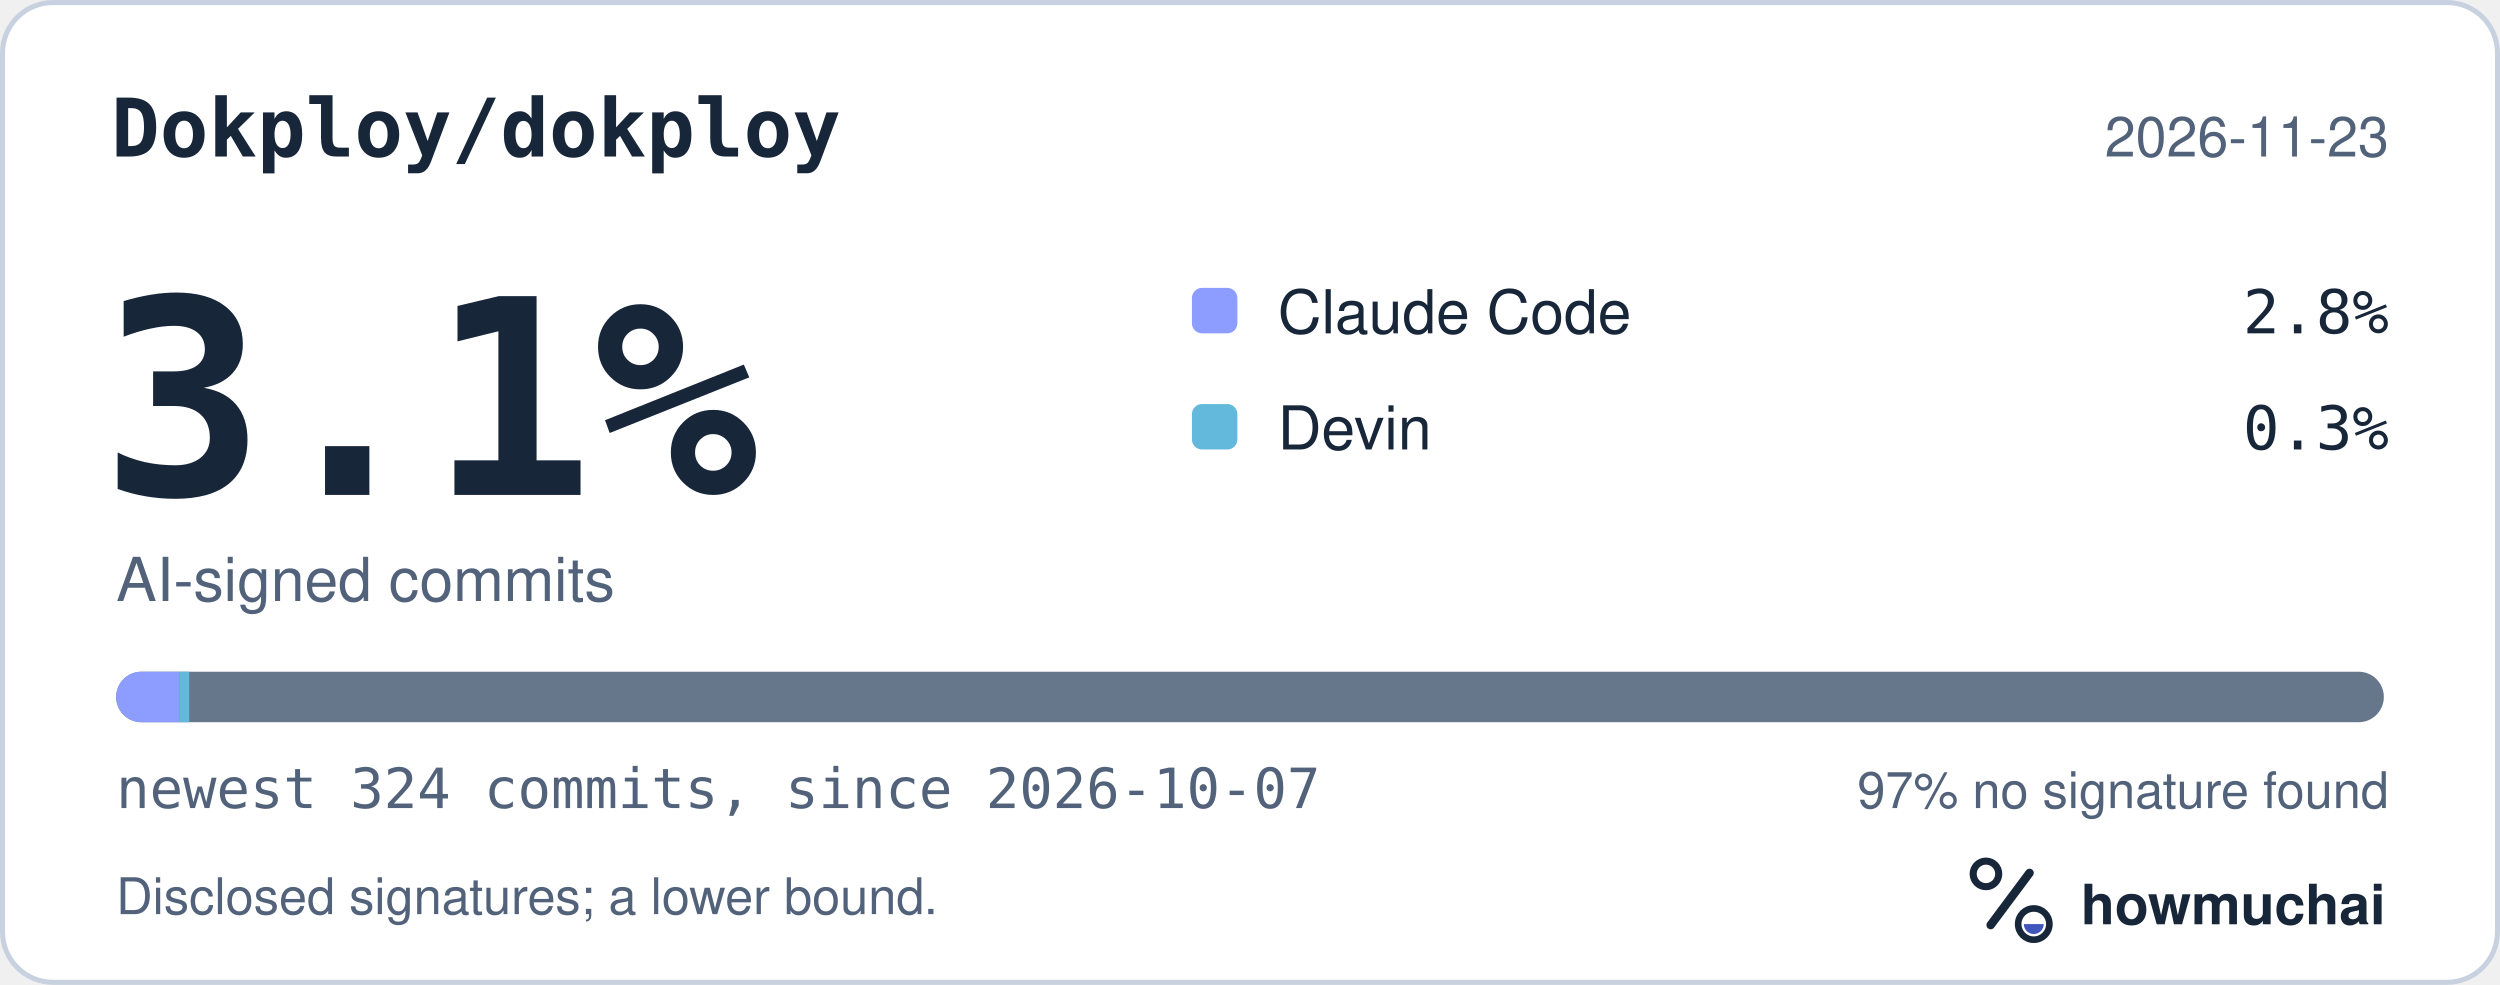
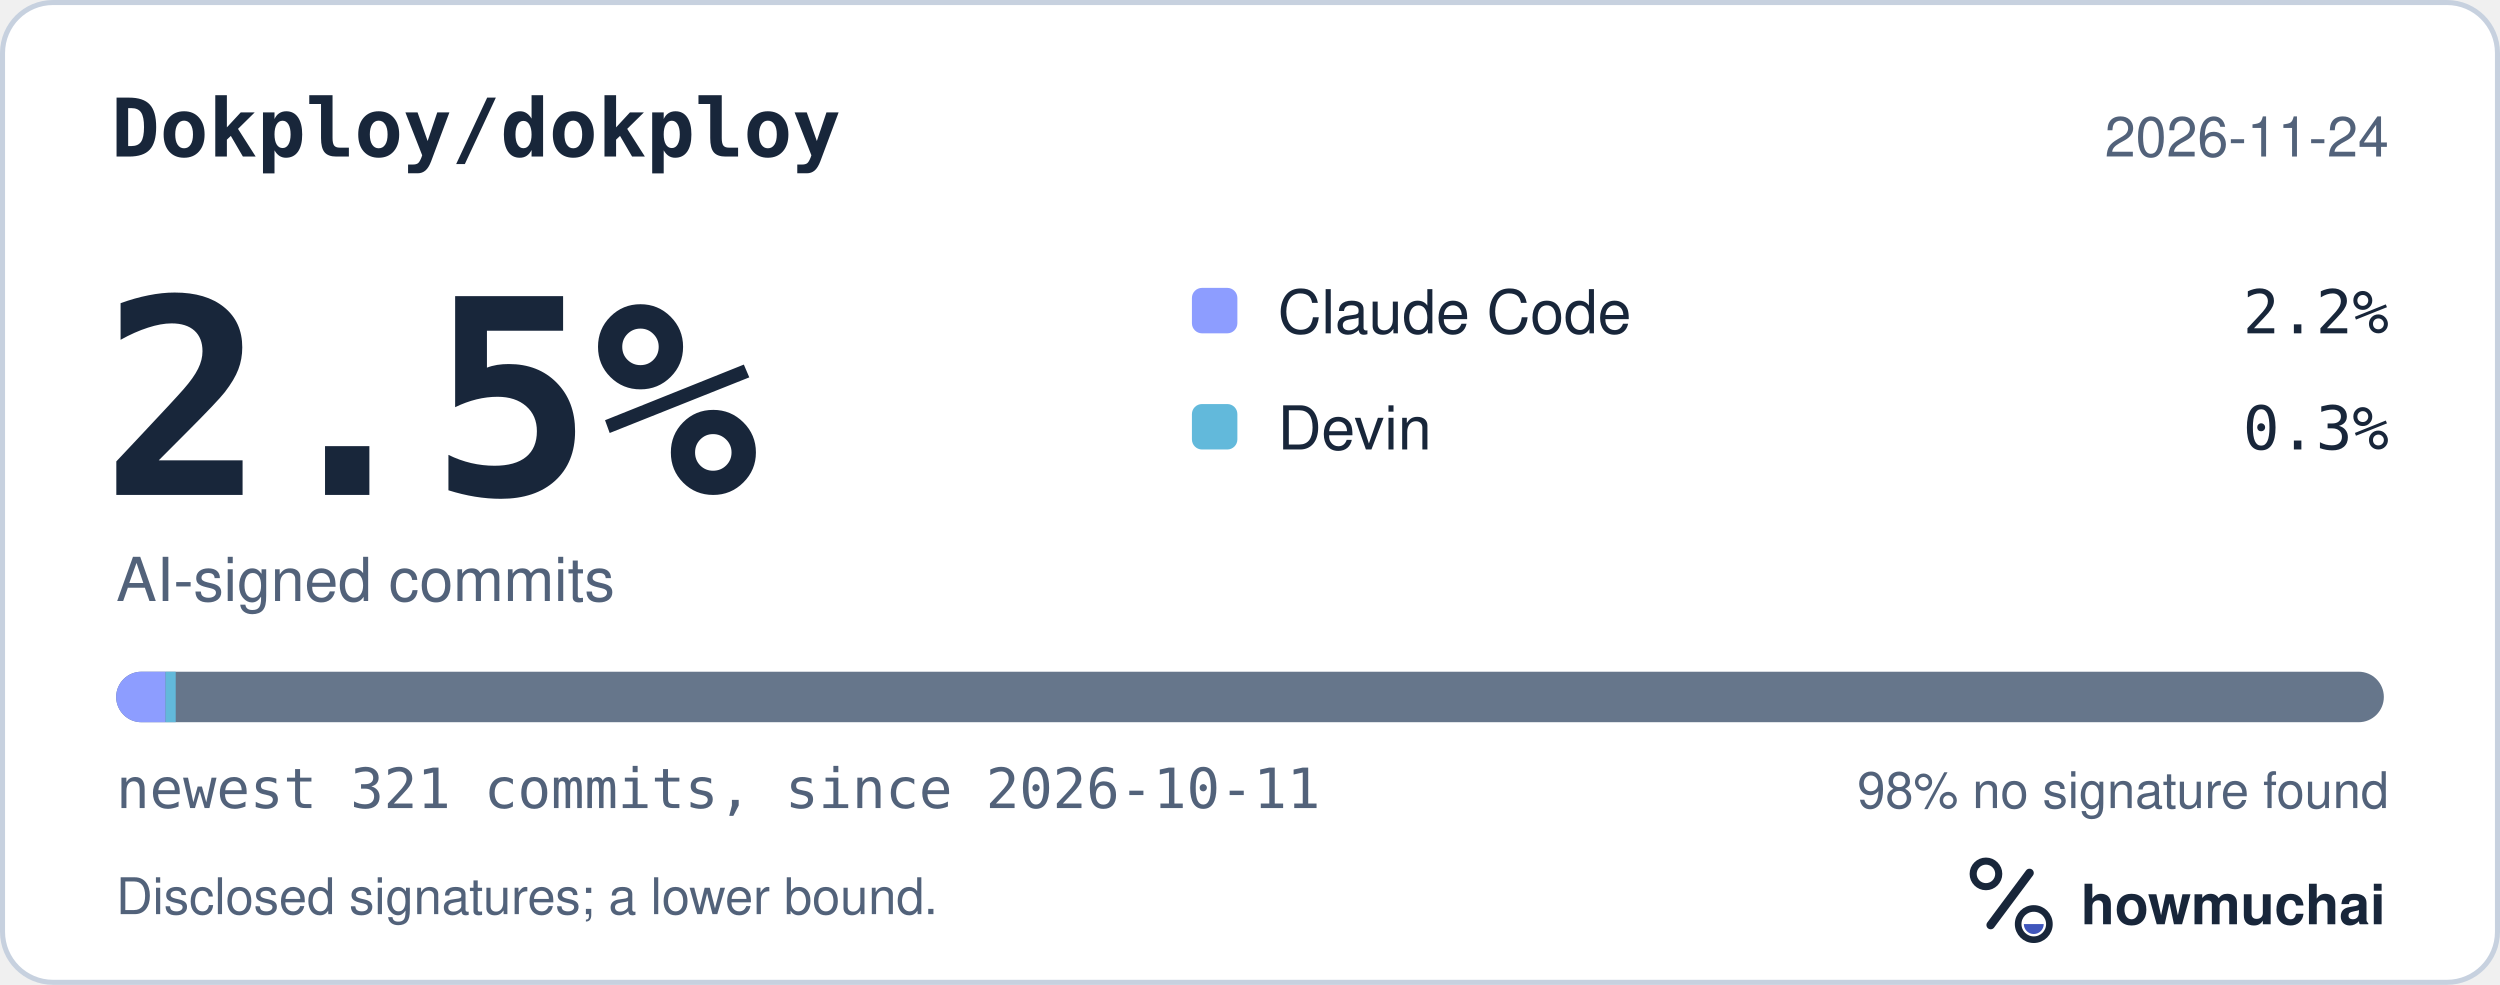
<svg xmlns="http://www.w3.org/2000/svg" width="495" height="195" viewBox="0 0 495 195" role="img" aria-labelledby="hm-t hm-d">
  <rect x="0.5" y="0.5" width="494" height="194" rx="10" fill="#FFFFFF" stroke="#C7D1DF" />
  <text x="22" y="31" fill="#18263A" font-family="ui-monospace, SF Mono, Menlo, Consolas, IBM Plex Mono, monospace" font-size="16" font-weight="600">Dokploy/dokploy</text>
-   <text x="473" y="31" fill="#52627A" font-family="-apple-system, BlinkMacSystemFont, Segoe UI, Helvetica, Arial, Fira Sans, sans-serif" font-size="11" text-anchor="end">2026-11-23</text>
-   <text x="20" y="98" fill="#18263A" font-family="ui-monospace, SF Mono, Menlo, Consolas, IBM Plex Mono, monospace" font-size="54" font-weight="700">3.1%</text>
+   <text x="473" y="31" fill="#52627A" font-family="-apple-system, BlinkMacSystemFont, Segoe UI, Helvetica, Arial, Fira Sans, sans-serif" font-size="11" text-anchor="end">2026-11-24</text>
+   <text x="20" y="98" fill="#18263A" font-family="ui-monospace, SF Mono, Menlo, Consolas, IBM Plex Mono, monospace" font-size="54" font-weight="700">2.5%</text>
  <text x="23" y="119" fill="#52627A" font-family="-apple-system, BlinkMacSystemFont, Segoe UI, Helvetica, Arial, Fira Sans, sans-serif" font-size="12">AI-signed commits</text>
  <rect x="236" y="57" width="9" height="9" rx="2" fill="#8D9DFF" />
  <text x="253" y="66" fill="#18263A" font-family="-apple-system, BlinkMacSystemFont, Segoe UI, Helvetica, Arial, Fira Sans, sans-serif" font-size="12">Claude Code</text>
-   <text x="473" y="66" fill="#18263A" font-family="ui-monospace, SF Mono, Menlo, Consolas, IBM Plex Mono, monospace" font-size="12" text-anchor="end">2.8%</text>
+   <text x="473" y="66" fill="#18263A" font-family="ui-monospace, SF Mono, Menlo, Consolas, IBM Plex Mono, monospace" font-size="12" text-anchor="end">2.2%</text>
  <rect x="236" y="80" width="9" height="9" rx="2" fill="#62B9DB" />
  <text x="253" y="89" fill="#18263A" font-family="-apple-system, BlinkMacSystemFont, Segoe UI, Helvetica, Arial, Fira Sans, sans-serif" font-size="12">Devin</text>
  <text x="473" y="89" fill="#18263A" font-family="ui-monospace, SF Mono, Menlo, Consolas, IBM Plex Mono, monospace" font-size="12" text-anchor="end">0.3%</text>
  <defs>
    <clipPath id="hm-bar">
      <rect x="23" y="133" width="449" height="10" rx="5" />
    </clipPath>
  </defs>
  <rect x="23" y="133" width="449" height="10" rx="5" fill="#66768B" />
  <g clip-path="url(#hm-bar)">
-     <rect x="23.00" y="133" width="12.47" height="10" fill="#8D9DFF" />
-     <rect x="35.47" y="133" width="2.00" height="10" fill="#62B9DB" />
+     <rect x="23.00" y="133" width="9.79" height="10" fill="#8D9DFF" />
+     <rect x="32.79" y="133" width="2.00" height="10" fill="#62B9DB" />
  </g>
-   <text x="23" y="160" fill="#52627A" font-family="ui-monospace, SF Mono, Menlo, Consolas, IBM Plex Mono, monospace" font-size="11">newest 324 commits, since 2026-10-07</text>
-   <text x="473" y="160" fill="#52627A" font-family="-apple-system, BlinkMacSystemFont, Segoe UI, Helvetica, Arial, Fira Sans, sans-serif" font-size="10" text-anchor="end">97% no signature found</text>
+   <text x="23" y="160" fill="#52627A" font-family="ui-monospace, SF Mono, Menlo, Consolas, IBM Plex Mono, monospace" font-size="11">newest 321 commits, since 2026-10-11</text>
+   <text x="473" y="160" fill="#52627A" font-family="-apple-system, BlinkMacSystemFont, Segoe UI, Helvetica, Arial, Fira Sans, sans-serif" font-size="10" text-anchor="end">98% no signature found</text>
  <text x="23" y="181" fill="#52627A" font-family="-apple-system, BlinkMacSystemFont, Segoe UI, Helvetica, Arial, Fira Sans, sans-serif" font-size="10">Disclosed signatures; a lower bound.</text>
  <g transform="translate(386 166) scale(0.046875)">
    <circle cx="154" cy="150" r="54" fill="none" stroke="#18263A" stroke-width="30" />
    <path d="M174 366 338 146" fill="none" stroke="#18263A" stroke-width="36" stroke-linecap="round" />
    <circle cx="356" cy="362" r="66" fill="none" stroke="#18263A" stroke-width="28" />
    <path d="M314 362a42 42 0 0 0 84 0Z" fill="#4056BC" />
  </g>
  <text x="412" y="183" fill="#18263A" font-family="-apple-system, BlinkMacSystemFont, Segoe UI, Helvetica, Arial, Fira Sans, sans-serif" font-size="11" font-weight="650">howmuchai</text>
</svg>
